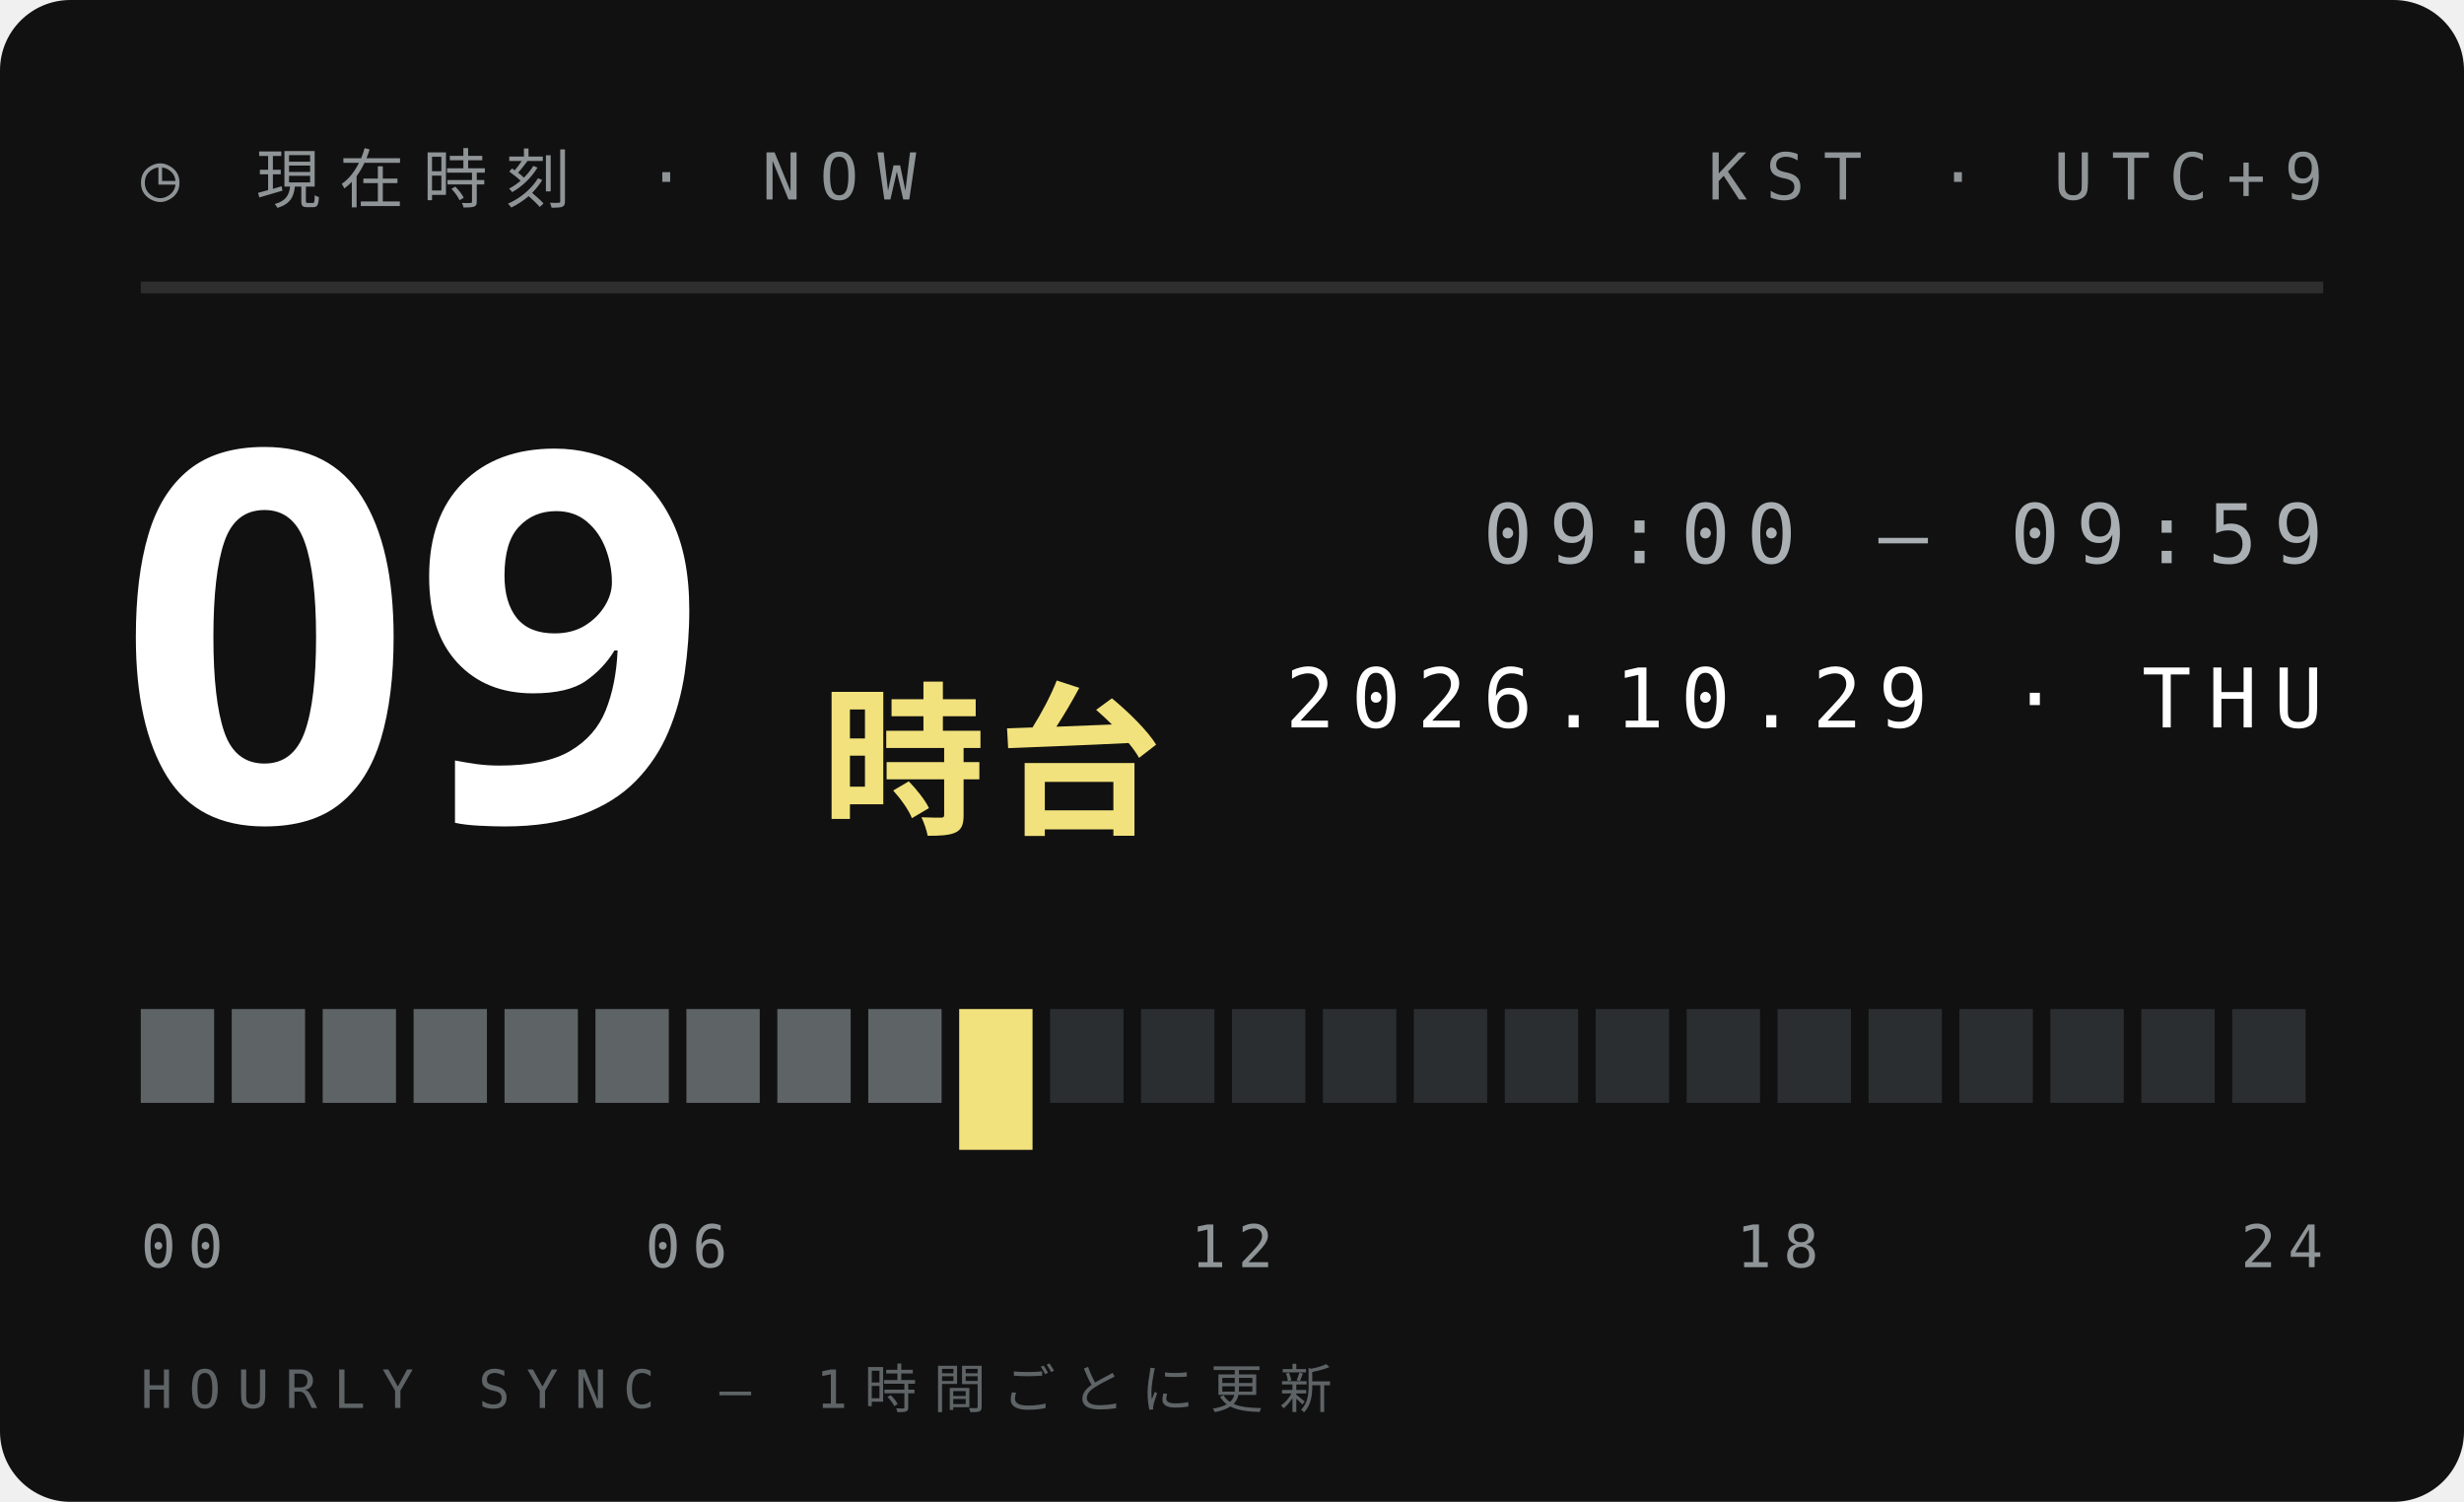
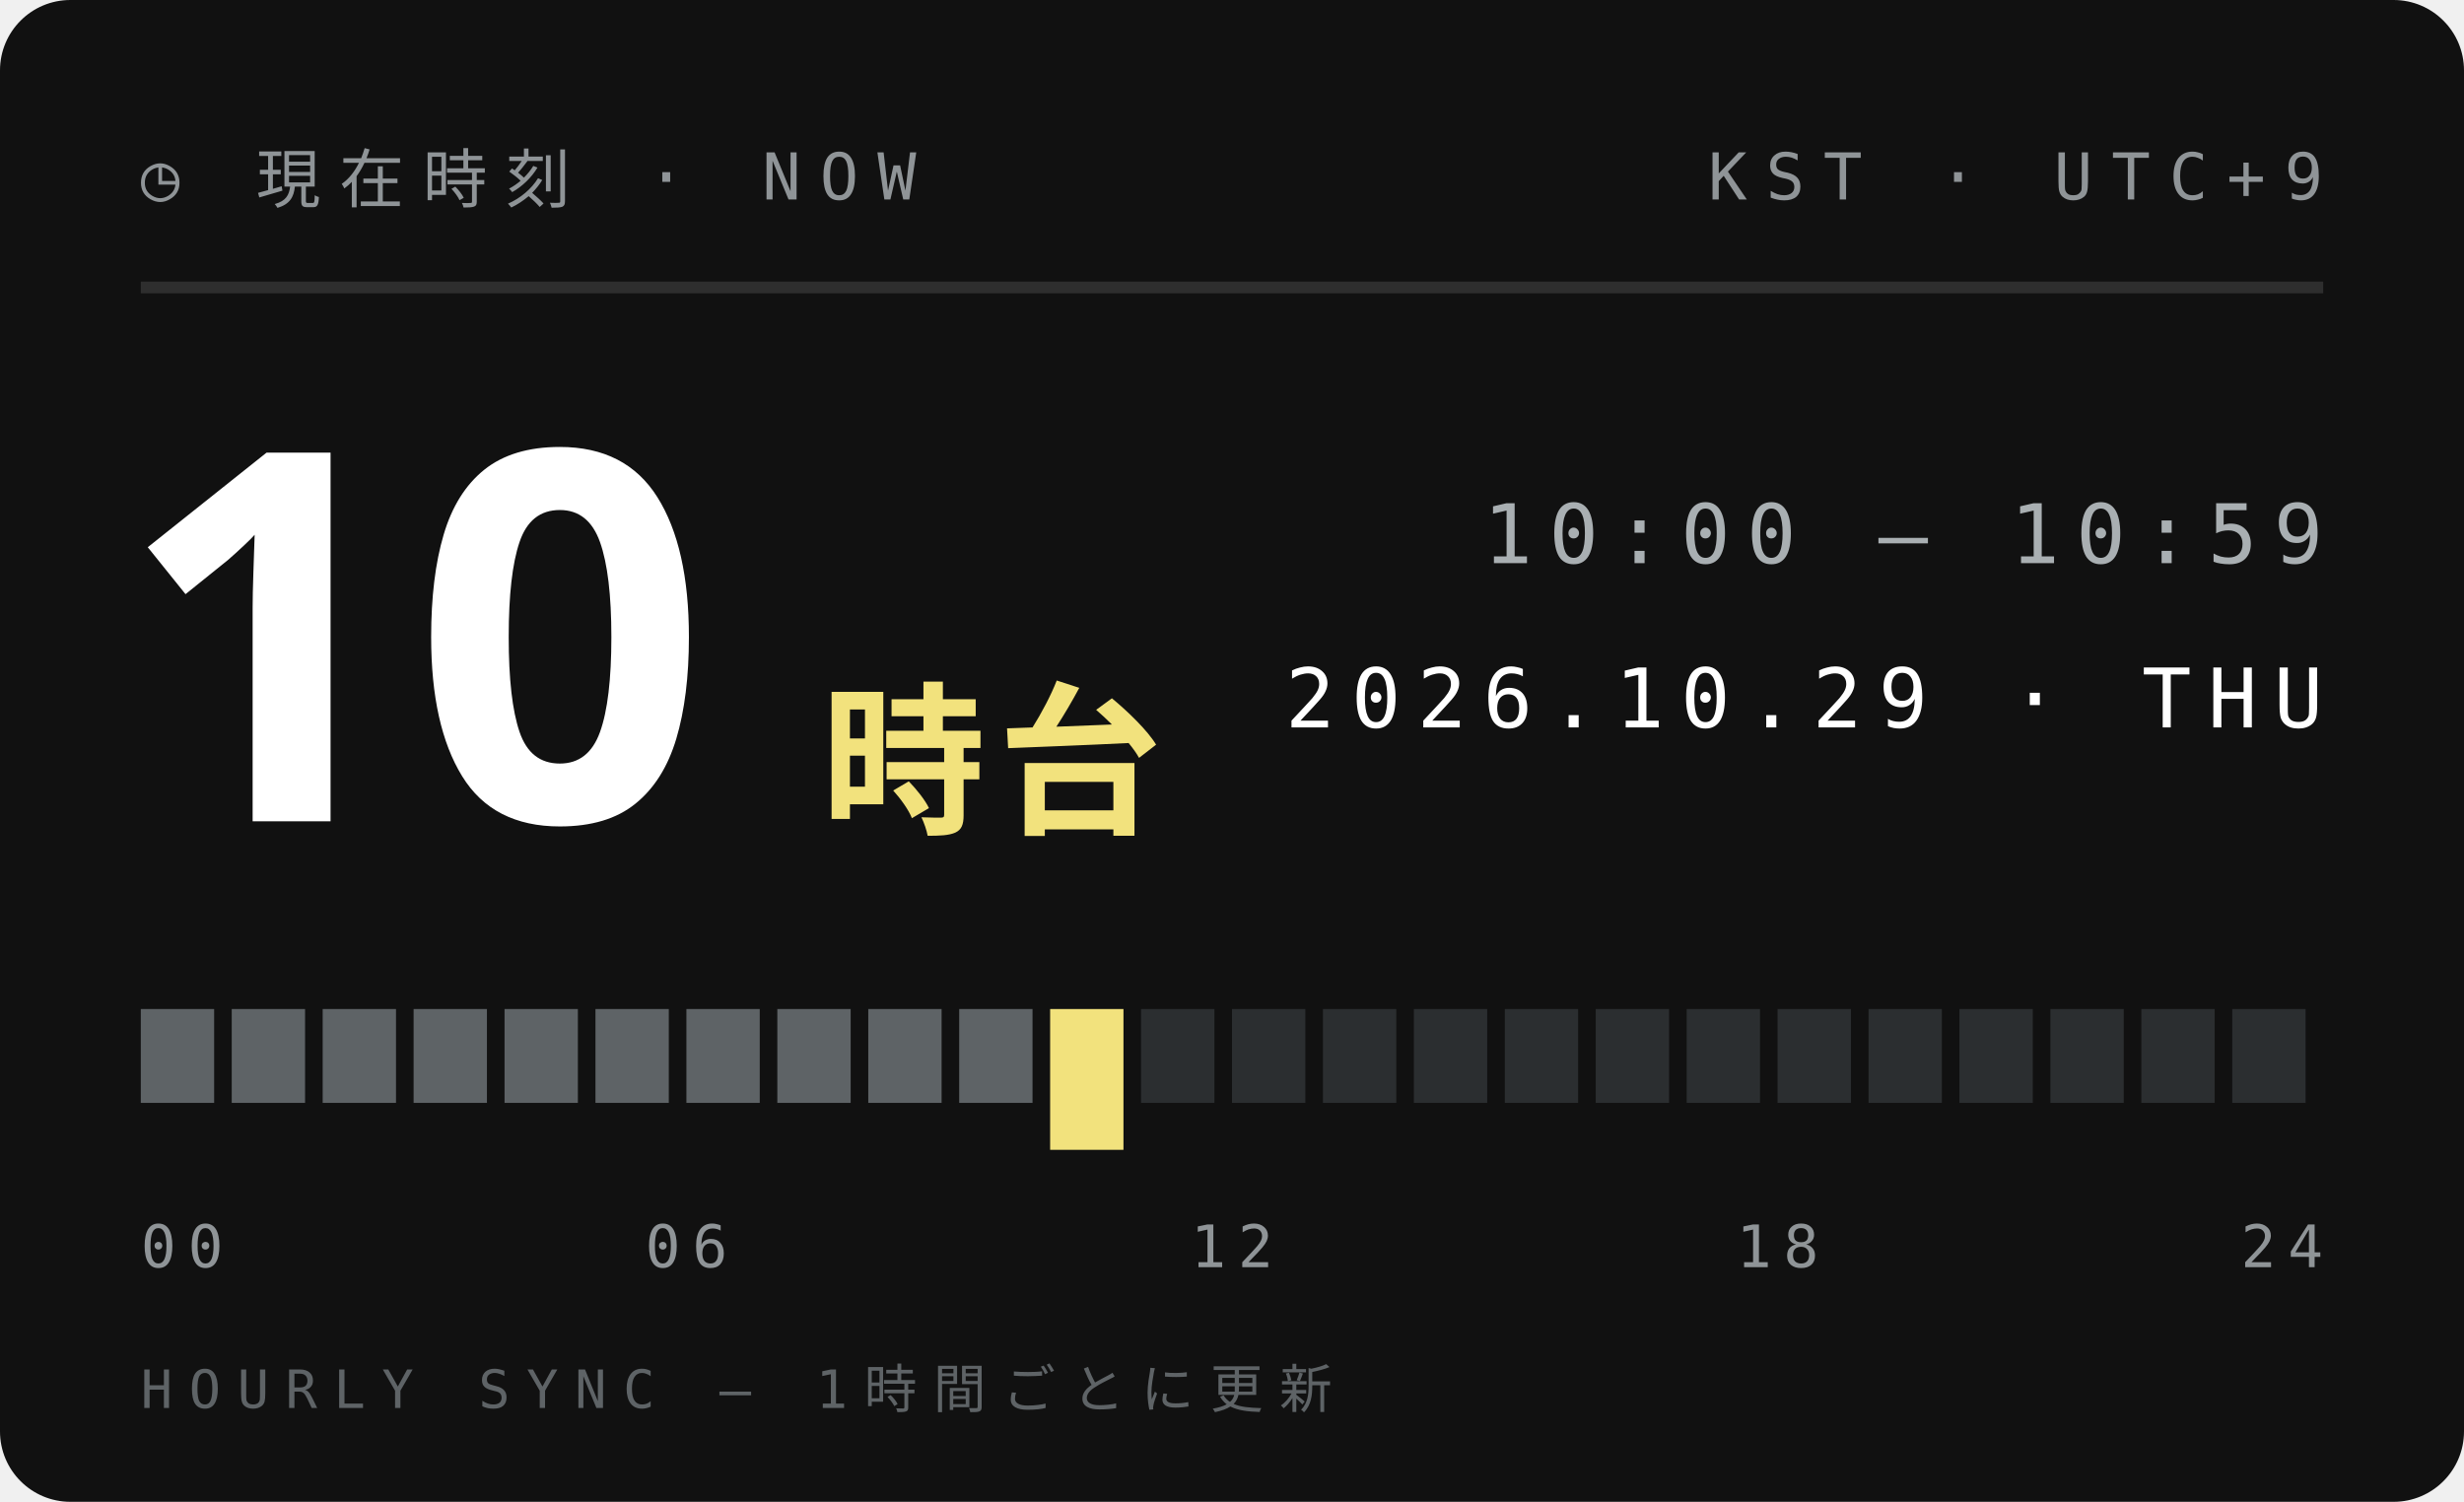
<svg xmlns="http://www.w3.org/2000/svg" width="210" height="128">
  <style>text{font:400 6.5px 'IBM Plex Mono',Menlo,monospace;letter-spacing:1.2px;fill:#5E6366}.s{font-size:5.5px}.v{font-weight:600;font-size:9px;fill:#111;letter-spacing:0}.b{font:900 20px 'Arial Black',sans-serif;fill:#111;letter-spacing:0}.j{font:800 11px 'Hiragino Sans','Noto Sans JP',sans-serif;fill:#111;letter-spacing:2px}</style>
  <rect width="210" height="128" rx="6" fill="#111" />
  <text x="12" y="17" style="font-size:5.5px;letter-spacing:1.6px;fill:#8F9497">◷ 現在時刻 · NOW</text>
  <text x="198" y="17" text-anchor="end" style="font-size:5.5px;letter-spacing:1.6px;fill:#8F9497">KST · UTC+9</text>
  <path d="M12 24.5H198" stroke="#ffffff1f" />
-   <text class="b" x="10" y="70" style="font-size:44px;fill:#fff">09</text>
+   <text class="b" x="10" y="70" style="font-size:44px;fill:#fff">10</text>
  <text class="j" x="70" y="70" style="font-size:14px;letter-spacing:1px;fill:#F2E27D">時台</text>
-   <text x="198" y="48" text-anchor="end" style="font-size:7px;letter-spacing:1.4px;fill:#A9AFB2">09:00 — 09:59</text>
+   <text x="198" y="48" text-anchor="end" style="font-size:7px;letter-spacing:1.4px;fill:#A9AFB2">10:00 — 10:59</text>
  <text x="198" y="62" text-anchor="end" style="font-size:7px;letter-spacing:1.4px;fill:#fff">2026.10.29 · THU</text>
  <rect x="12.00" y="86" width="6.25" height="8" fill="#5E6366" />
  <rect x="19.75" y="86" width="6.25" height="8" fill="#5E6366" />
  <rect x="27.50" y="86" width="6.25" height="8" fill="#5E6366" />
  <rect x="35.25" y="86" width="6.25" height="8" fill="#5E6366" />
  <rect x="43.00" y="86" width="6.25" height="8" fill="#5E6366" />
  <rect x="50.75" y="86" width="6.25" height="8" fill="#5E6366" />
  <rect x="58.50" y="86" width="6.25" height="8" fill="#5E6366" />
  <rect x="66.25" y="86" width="6.25" height="8" fill="#5E6366" />
  <rect x="74.00" y="86" width="6.25" height="8" fill="#5E6366" />
-   <rect x="81.75" y="86" width="6.25" height="12" fill="#F2E27D" />
-   <rect x="89.50" y="86" width="6.25" height="8" fill="#2B2E30" />
+   <rect x="81.75" y="86" width="6.25" height="8" fill="#5E6366" />
+   <rect x="89.50" y="86" width="6.25" height="12" fill="#F2E27D" />
  <rect x="97.25" y="86" width="6.25" height="8" fill="#2B2E30" />
  <rect x="105.00" y="86" width="6.25" height="8" fill="#2B2E30" />
  <rect x="112.75" y="86" width="6.25" height="8" fill="#2B2E30" />
  <rect x="120.50" y="86" width="6.25" height="8" fill="#2B2E30" />
  <rect x="128.25" y="86" width="6.25" height="8" fill="#2B2E30" />
  <rect x="136.00" y="86" width="6.25" height="8" fill="#2B2E30" />
  <rect x="143.75" y="86" width="6.25" height="8" fill="#2B2E30" />
  <rect x="151.50" y="86" width="6.25" height="8" fill="#2B2E30" />
  <rect x="159.25" y="86" width="6.25" height="8" fill="#2B2E30" />
  <rect x="167.00" y="86" width="6.25" height="8" fill="#2B2E30" />
  <rect x="174.75" y="86" width="6.25" height="8" fill="#2B2E30" />
  <rect x="182.50" y="86" width="6.25" height="8" fill="#2B2E30" />
  <rect x="190.25" y="86" width="6.25" height="8" fill="#2B2E30" />
  <text x="12.0" y="108" text-anchor="start" style="font-size:5px;letter-spacing:1px;fill:#8F9497">00</text>
  <text x="58.5" y="108" text-anchor="middle" style="font-size:5px;letter-spacing:1px;fill:#8F9497">06</text>
  <text x="105.0" y="108" text-anchor="middle" style="font-size:5px;letter-spacing:1px;fill:#8F9497">12</text>
  <text x="151.5" y="108" text-anchor="middle" style="font-size:5px;letter-spacing:1px;fill:#8F9497">18</text>
  <text x="198.0" y="108" text-anchor="end" style="font-size:5px;letter-spacing:1px;fill:#8F9497">24</text>
  <text x="12" y="120" style="font-size:4.5px;letter-spacing:1.4px;fill:#5E6366">HOURLY SYNC — 1時間ごとに更新</text>
</svg>
